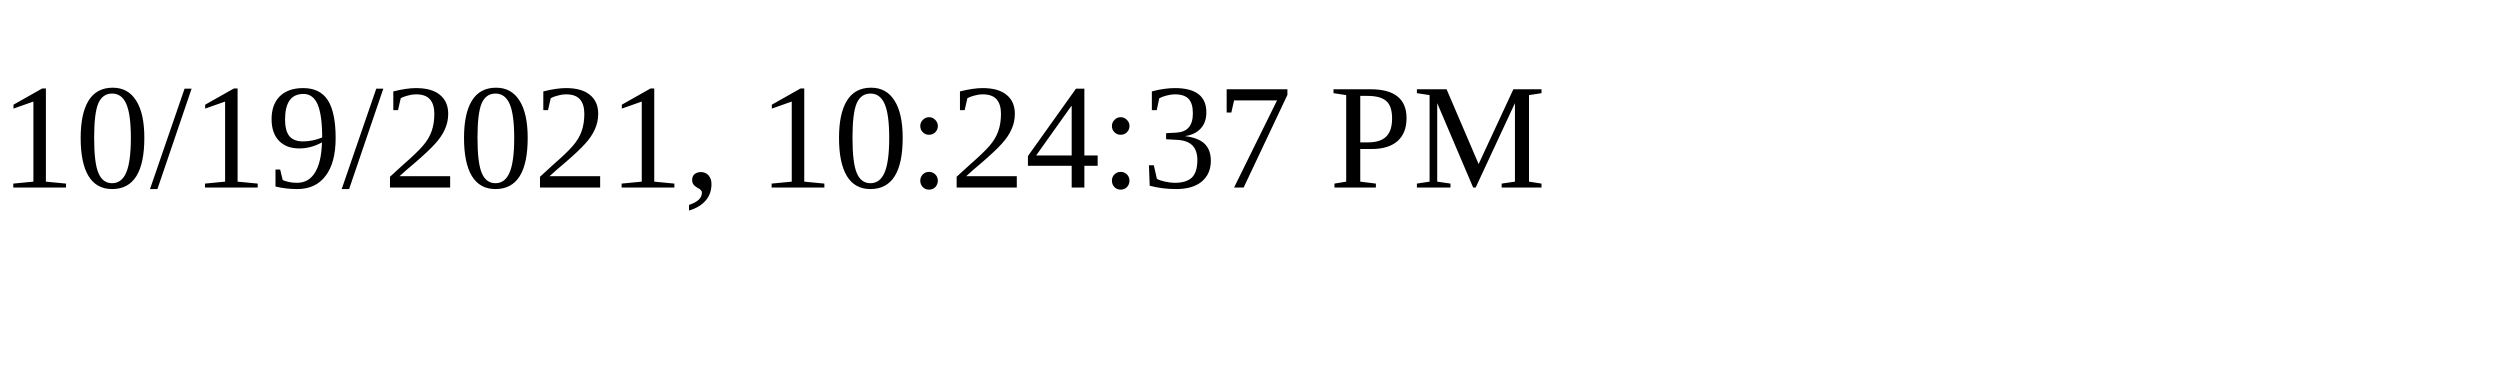
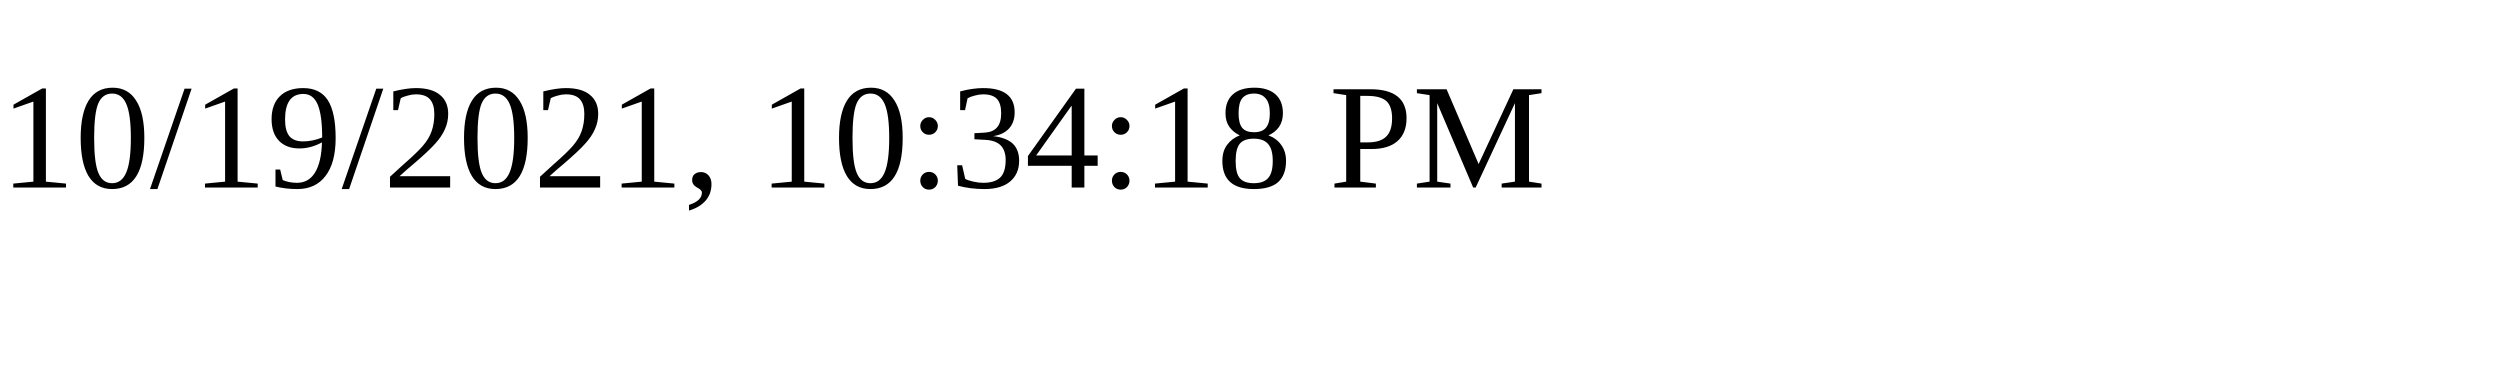
<svg xmlns="http://www.w3.org/2000/svg" height="30" width="200">
-   <text x="0" y="15">10/19/2021, 10:24:37 PM</text>
+   <text x="0" y="15">10/19/2021, 10:34:18 PM</text>
</svg>
